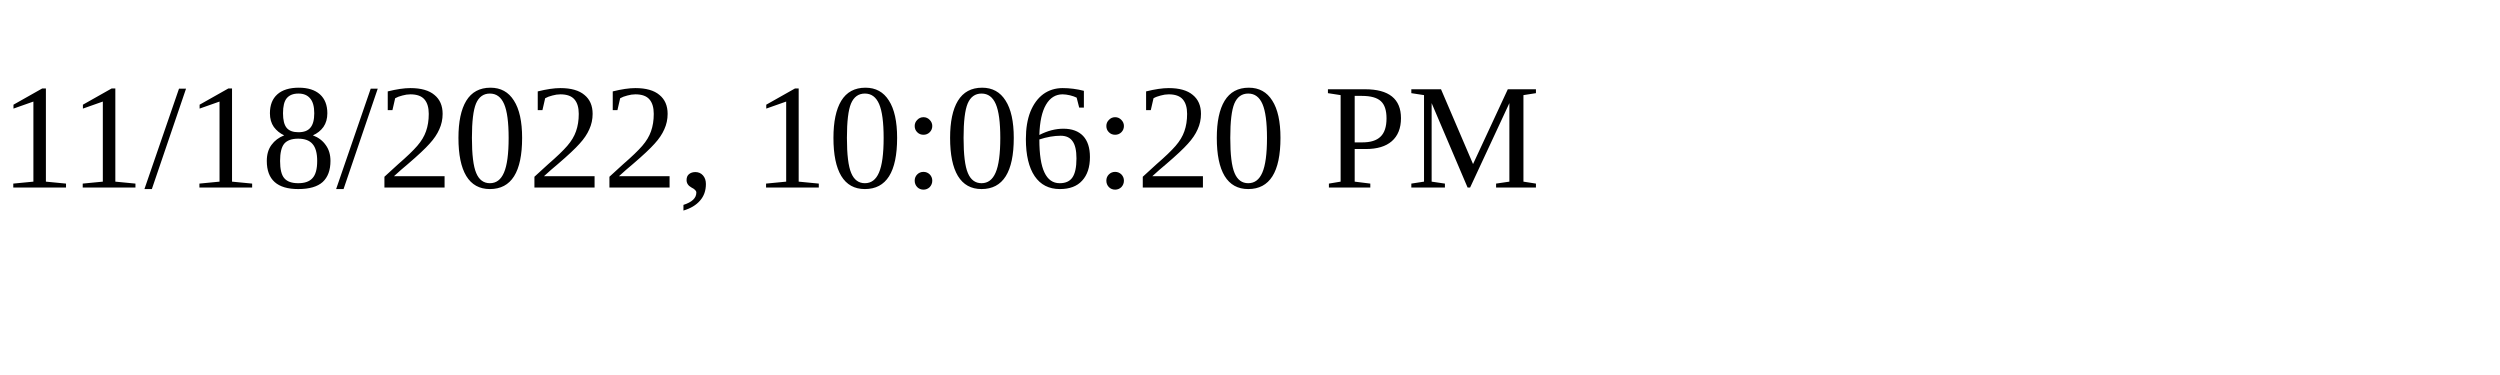
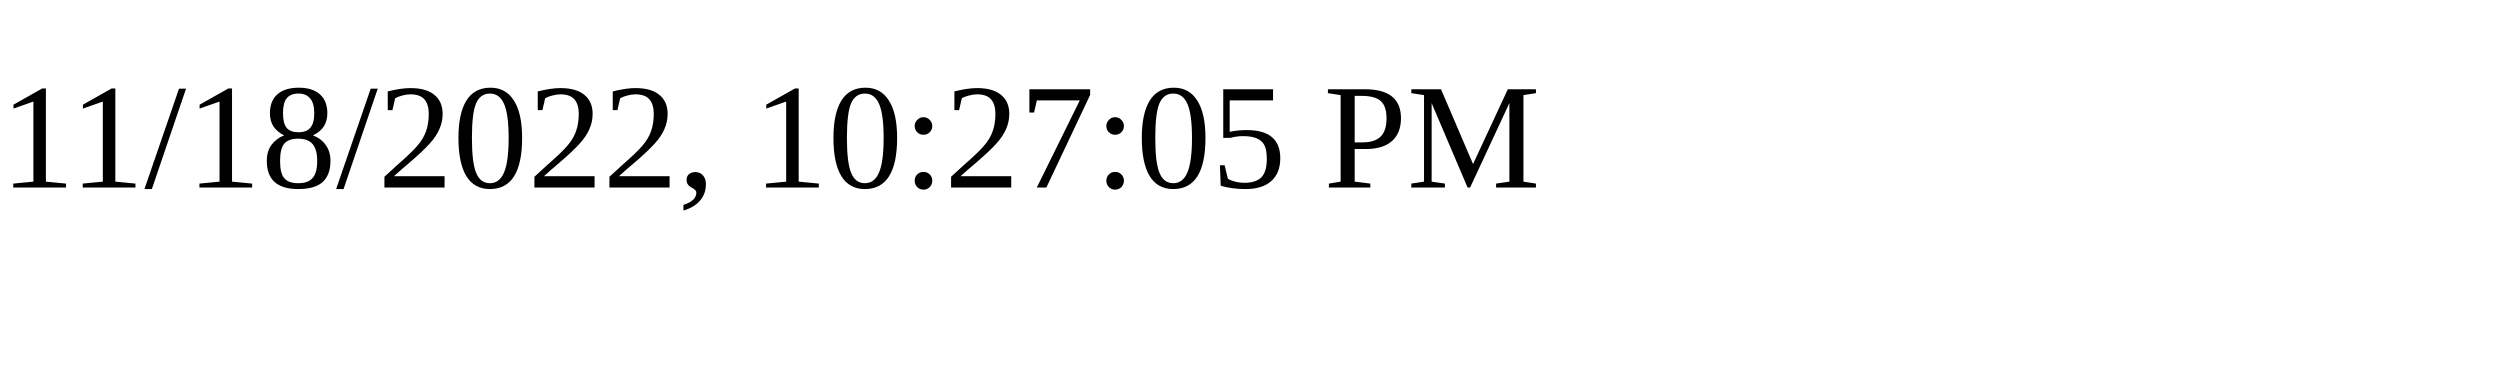
<svg xmlns="http://www.w3.org/2000/svg" height="30" width="200">
-   <text x="0" y="15">11/18/2022, 10:06:20 PM</text>
+   <text x="0" y="15">11/18/2022, 10:27:05 PM</text>
</svg>
